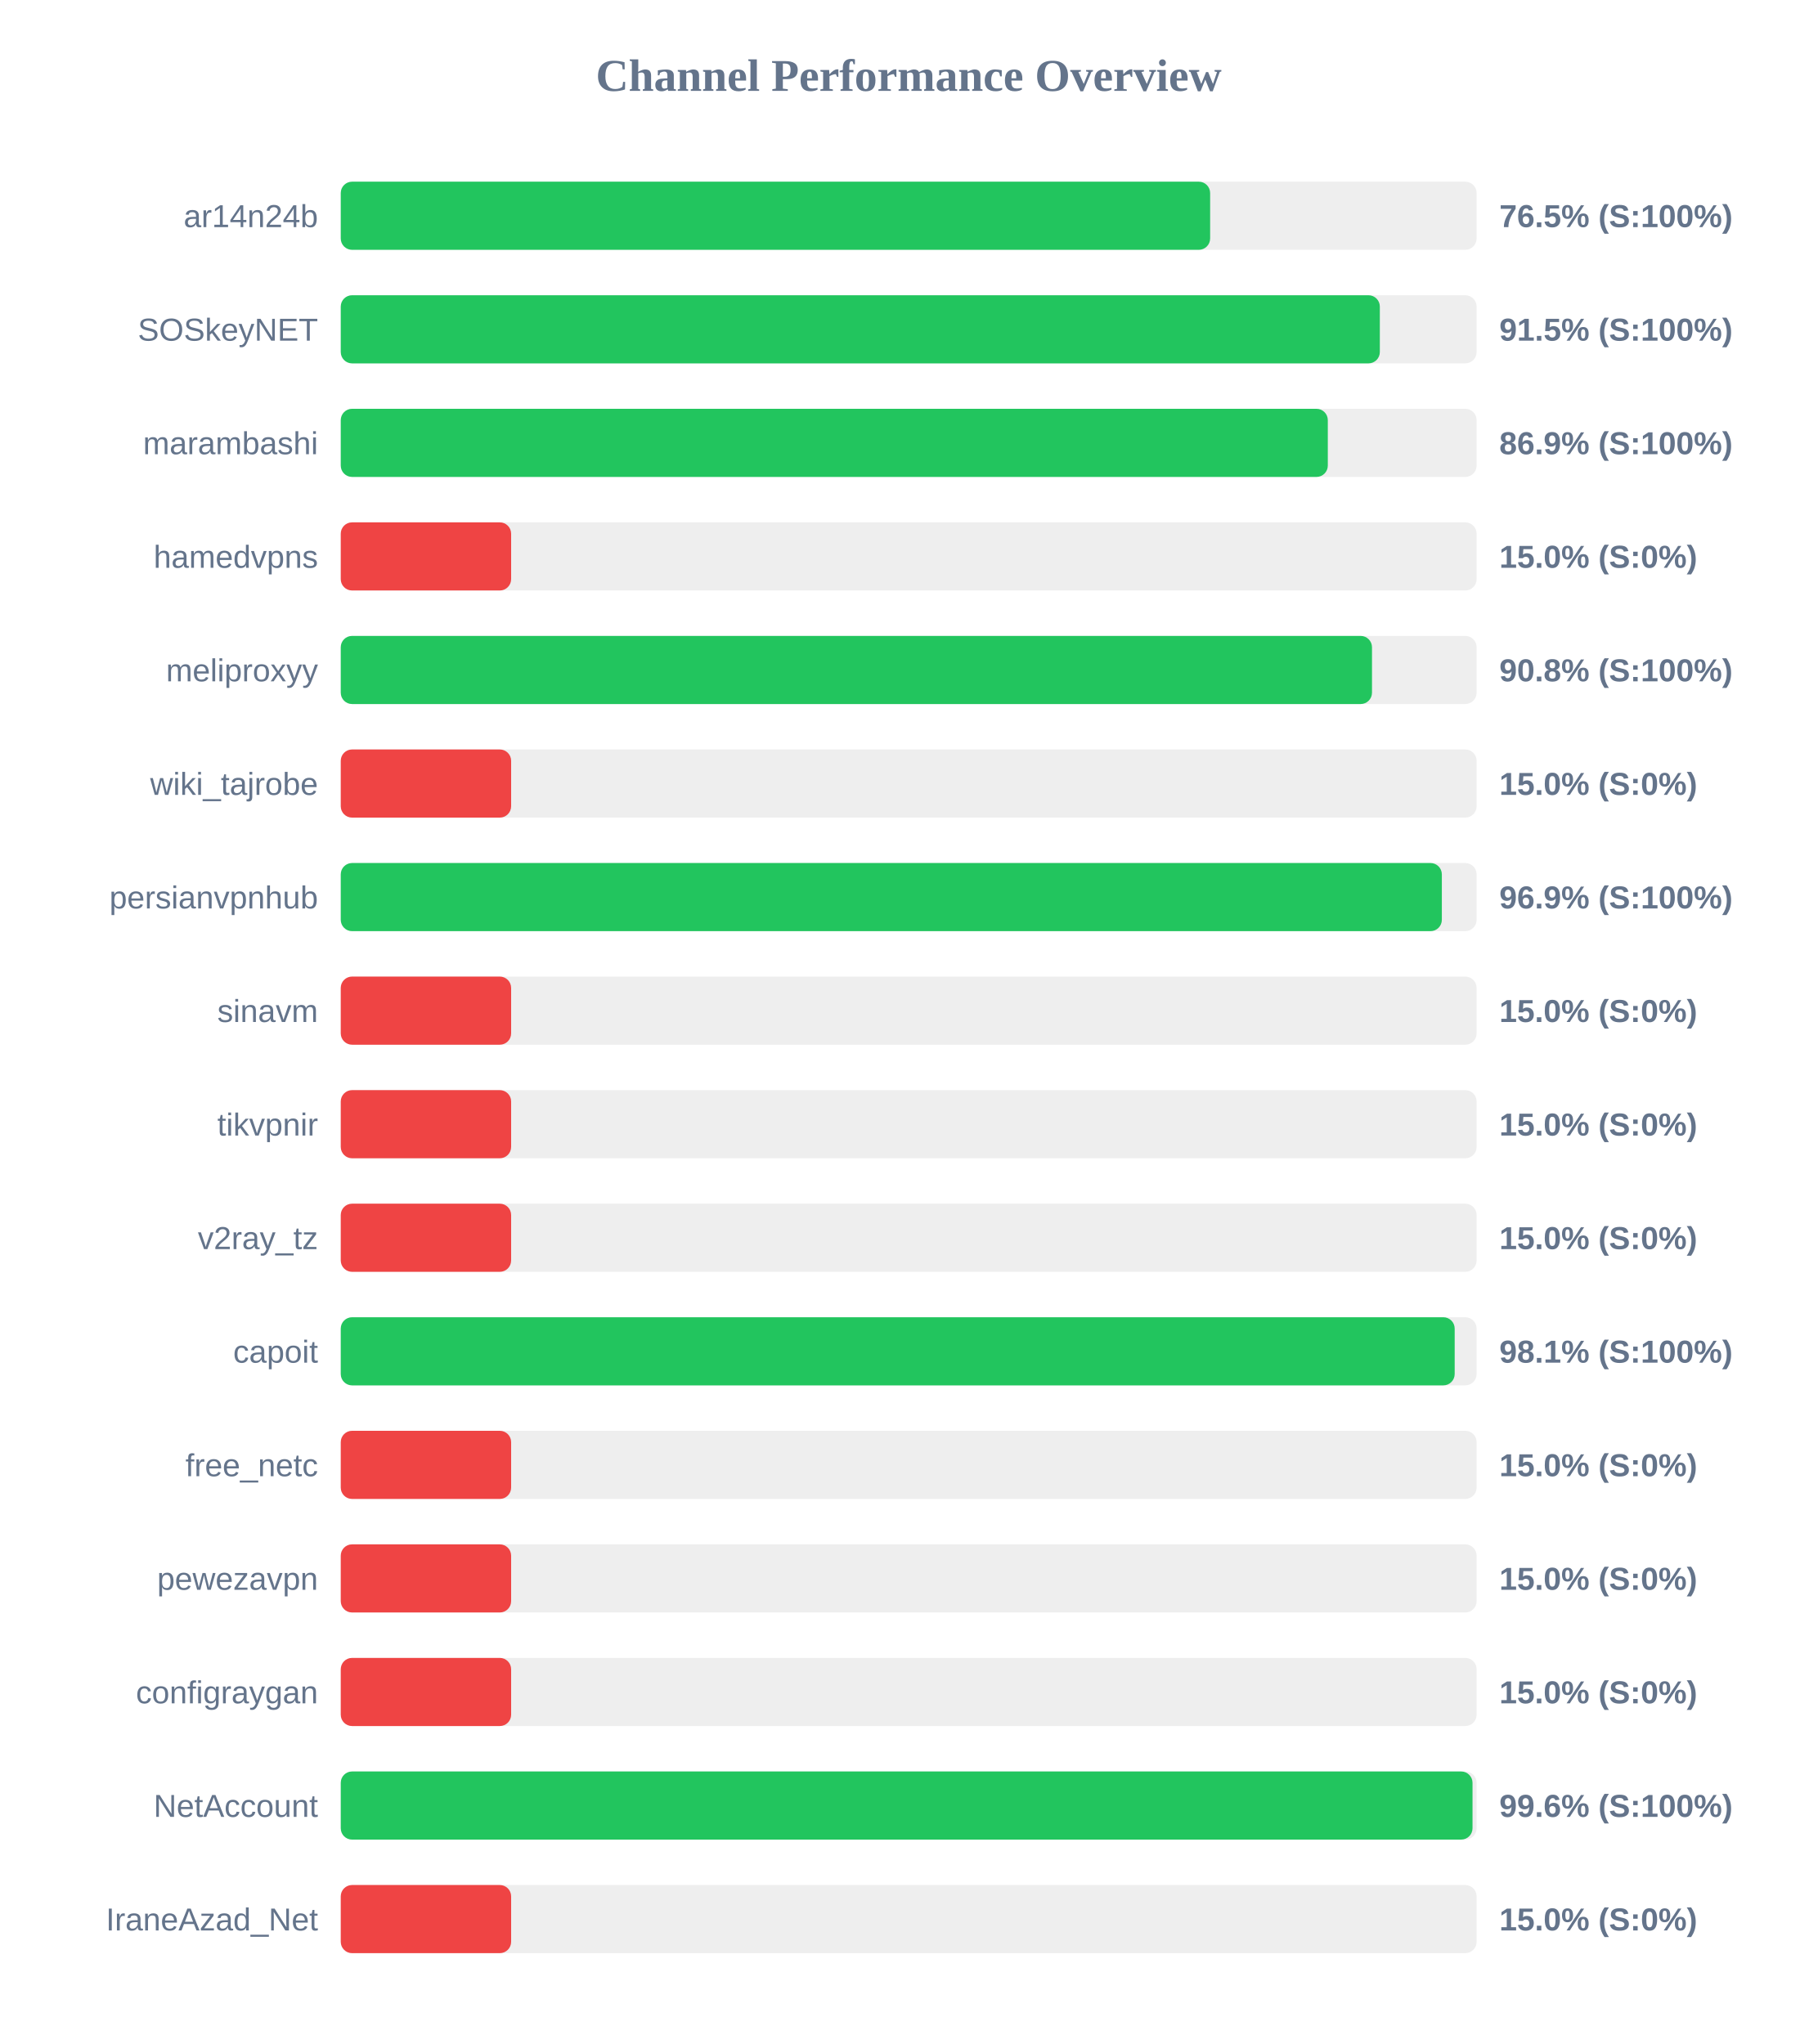
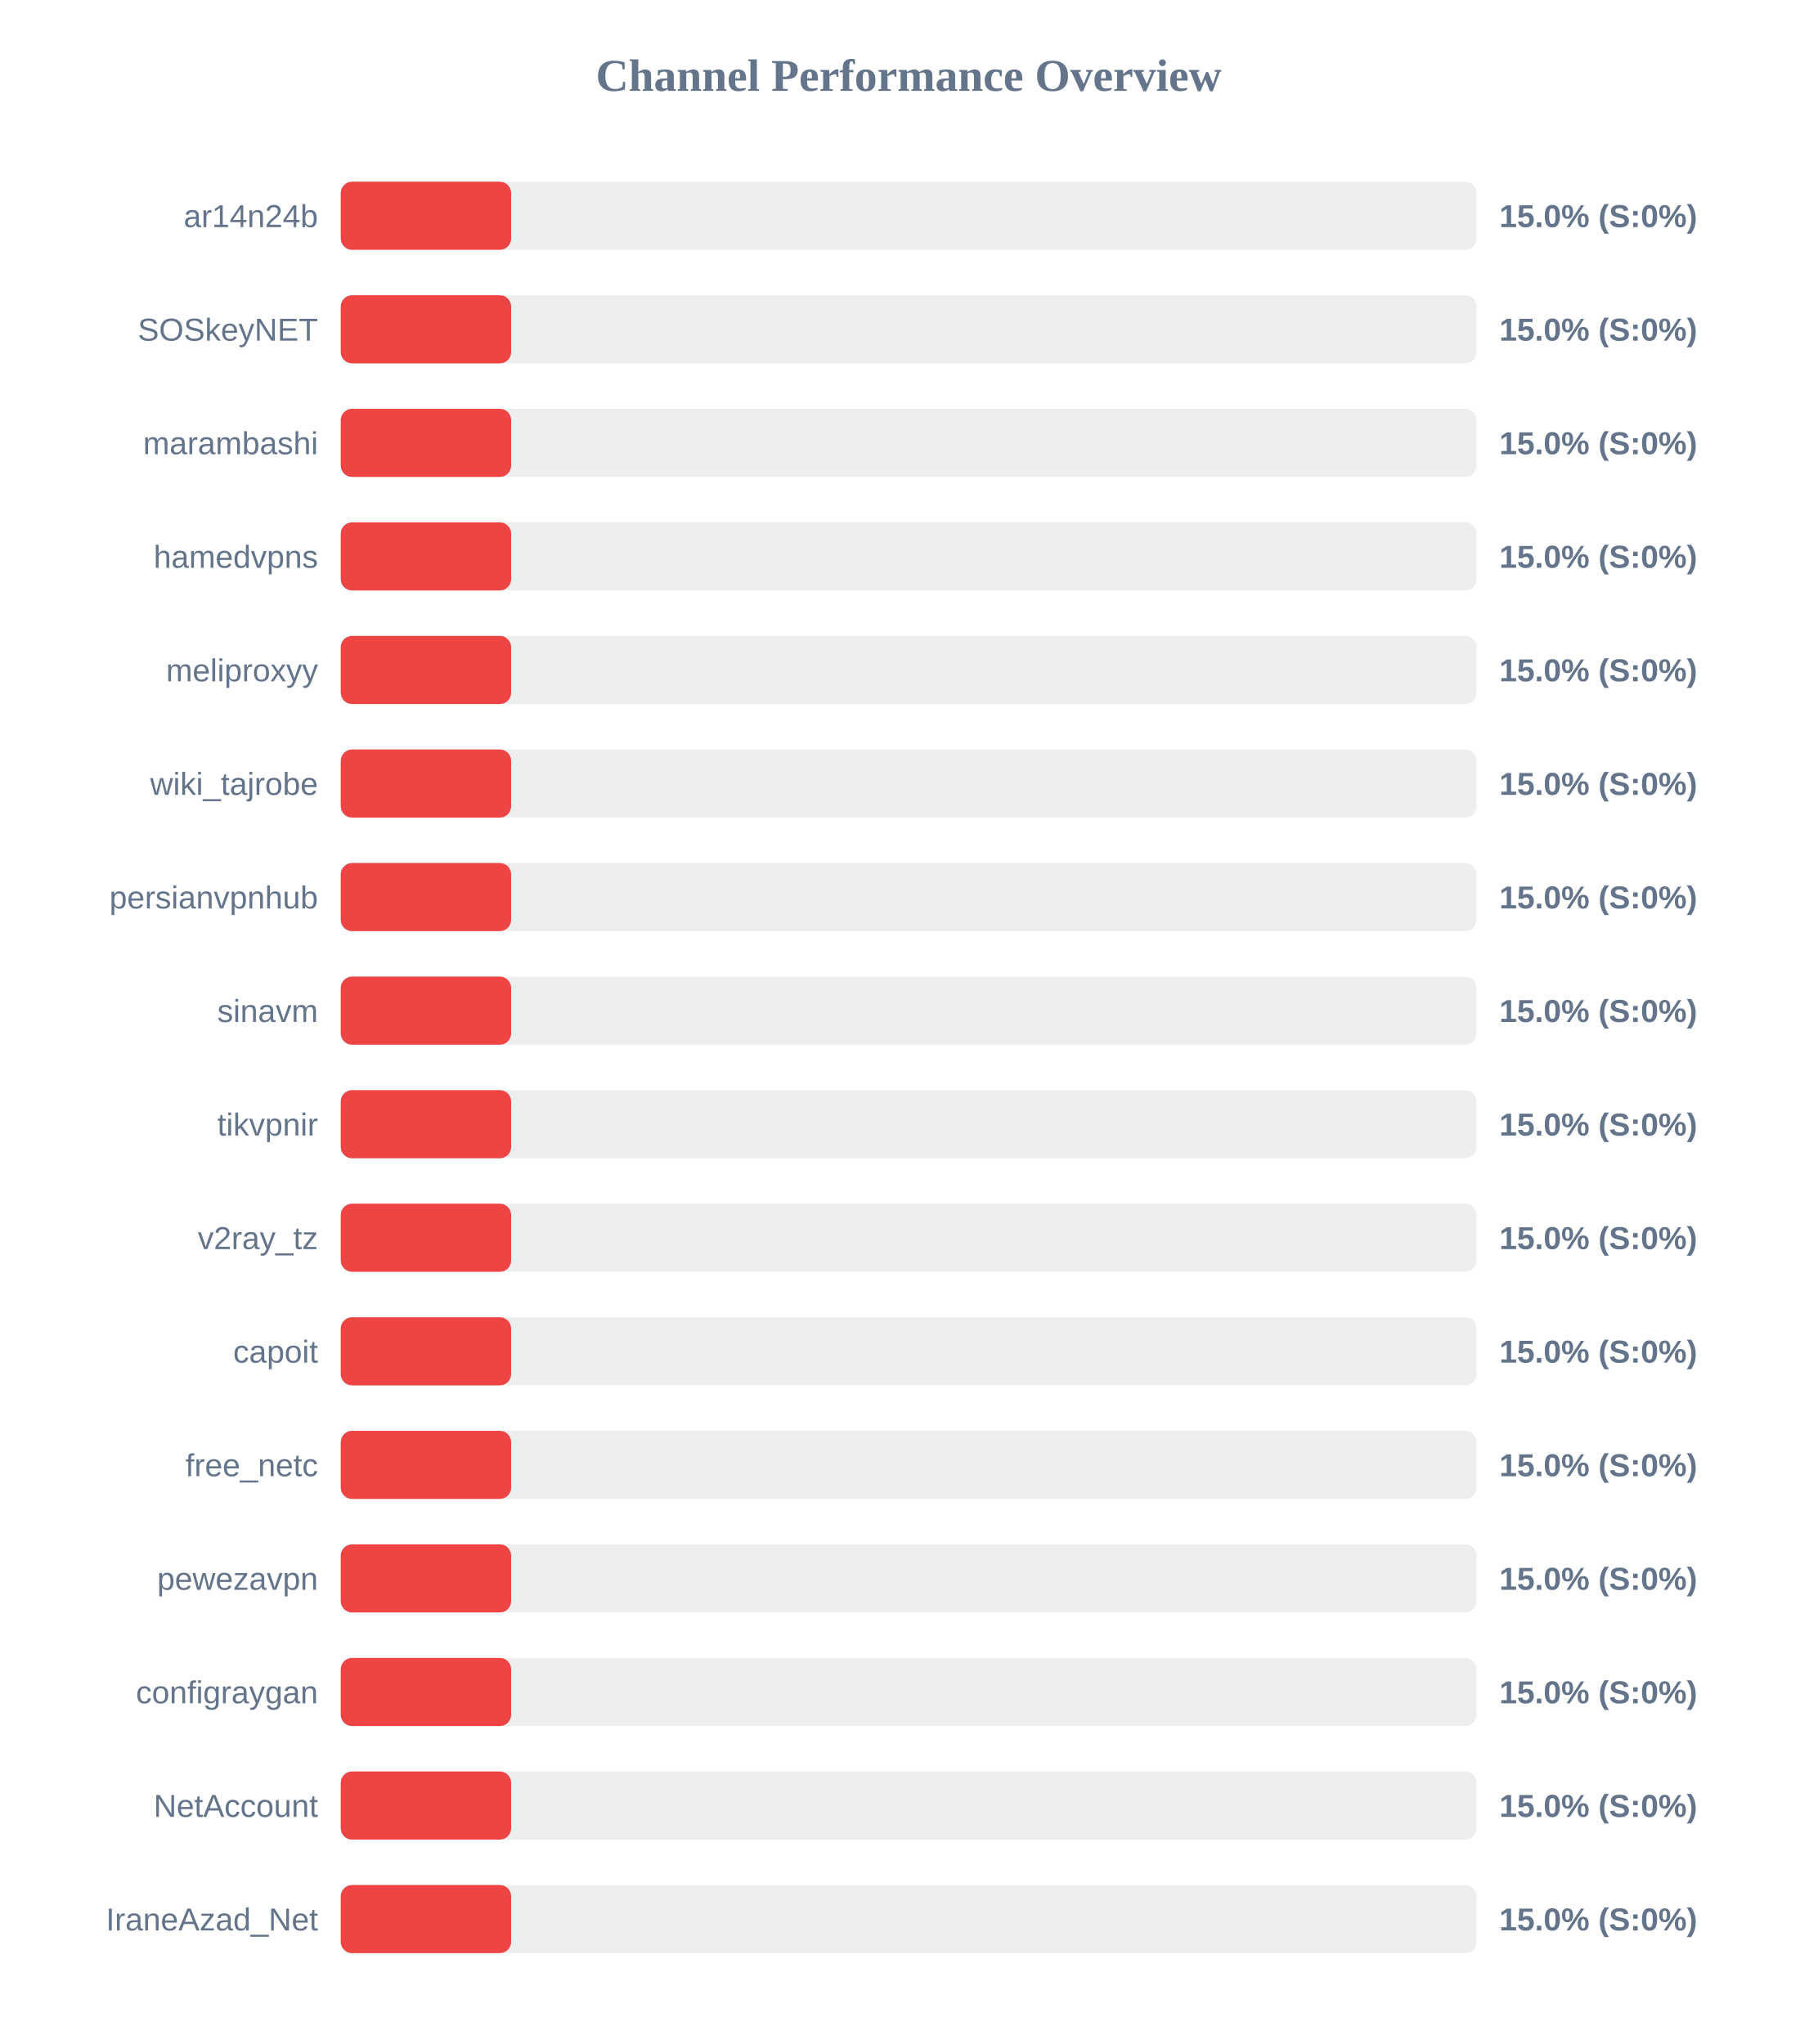
<svg xmlns="http://www.w3.org/2000/svg" width="800" height="900" version="1.1">
  <style>
        .row { font: 14px Arial; fill: #64748b; }
        .score { font: bold 14px Arial; fill: #64748b; }
    </style>
  <text x="400" y="40" text-anchor="middle" font-size="20px" font-weight="bold" fill="#64748b">Channel Performance Overview</text>
  <rect x="150" y="80" width="500" height="30" fill="#eee" rx="5" />
-   <rect x="150" y="80" width="382.7" height="30" fill="#22c55e" rx="5" />
+   <rect x="150" y="80" width="75.0" height="30" fill="#ef4444" rx="5" />
  <text x="140" y="100" text-anchor="end" class="row">ar14n24b</text>
-   <text x="660" y="100" text-anchor="start" class="score">76.5% (S:100%)</text>
+   <text x="660" y="100" text-anchor="start" class="score">15.0% (S:0%)</text>
  <rect x="150" y="130" width="500" height="30" fill="#eee" rx="5" />
-   <rect x="150" y="130" width="457.4" height="30" fill="#22c55e" rx="5" />
+   <rect x="150" y="130" width="75.0" height="30" fill="#ef4444" rx="5" />
  <text x="140" y="150" text-anchor="end" class="row">SOSkeyNET</text>
-   <text x="660" y="150" text-anchor="start" class="score">91.5% (S:100%)</text>
+   <text x="660" y="150" text-anchor="start" class="score">15.0% (S:0%)</text>
  <rect x="150" y="180" width="500" height="30" fill="#eee" rx="5" />
-   <rect x="150" y="180" width="434.5" height="30" fill="#22c55e" rx="5" />
+   <rect x="150" y="180" width="75.0" height="30" fill="#ef4444" rx="5" />
  <text x="140" y="200" text-anchor="end" class="row">marambashi</text>
-   <text x="660" y="200" text-anchor="start" class="score">86.9% (S:100%)</text>
+   <text x="660" y="200" text-anchor="start" class="score">15.0% (S:0%)</text>
  <rect x="150" y="230" width="500" height="30" fill="#eee" rx="5" />
  <rect x="150" y="230" width="75.0" height="30" fill="#ef4444" rx="5" />
  <text x="140" y="250" text-anchor="end" class="row">hamedvpns</text>
  <text x="660" y="250" text-anchor="start" class="score">15.0% (S:0%)</text>
  <rect x="150" y="280" width="500" height="30" fill="#eee" rx="5" />
-   <rect x="150" y="280" width="453.95" height="30" fill="#22c55e" rx="5" />
+   <rect x="150" y="280" width="75.0" height="30" fill="#ef4444" rx="5" />
  <text x="140" y="300" text-anchor="end" class="row">meliproxyy</text>
-   <text x="660" y="300" text-anchor="start" class="score">90.8% (S:100%)</text>
+   <text x="660" y="300" text-anchor="start" class="score">15.0% (S:0%)</text>
  <rect x="150" y="330" width="500" height="30" fill="#eee" rx="5" />
  <rect x="150" y="330" width="75.0" height="30" fill="#ef4444" rx="5" />
  <text x="140" y="350" text-anchor="end" class="row">wiki_tajrobe</text>
  <text x="660" y="350" text-anchor="start" class="score">15.0% (S:0%)</text>
  <rect x="150" y="380" width="500" height="30" fill="#eee" rx="5" />
-   <rect x="150" y="380" width="484.7" height="30" fill="#22c55e" rx="5" />
+   <rect x="150" y="380" width="75.0" height="30" fill="#ef4444" rx="5" />
  <text x="140" y="400" text-anchor="end" class="row">persianvpnhub</text>
-   <text x="660" y="400" text-anchor="start" class="score">96.9% (S:100%)</text>
+   <text x="660" y="400" text-anchor="start" class="score">15.0% (S:0%)</text>
  <rect x="150" y="430" width="500" height="30" fill="#eee" rx="5" />
  <rect x="150" y="430" width="75.0" height="30" fill="#ef4444" rx="5" />
  <text x="140" y="450" text-anchor="end" class="row">sinavm</text>
  <text x="660" y="450" text-anchor="start" class="score">15.0% (S:0%)</text>
  <rect x="150" y="480" width="500" height="30" fill="#eee" rx="5" />
  <rect x="150" y="480" width="75.0" height="30" fill="#ef4444" rx="5" />
  <text x="140" y="500" text-anchor="end" class="row">tikvpnir</text>
  <text x="660" y="500" text-anchor="start" class="score">15.0% (S:0%)</text>
  <rect x="150" y="530" width="500" height="30" fill="#eee" rx="5" />
  <rect x="150" y="530" width="75.0" height="30" fill="#ef4444" rx="5" />
  <text x="140" y="550" text-anchor="end" class="row">v2ray_tz</text>
  <text x="660" y="550" text-anchor="start" class="score">15.0% (S:0%)</text>
  <rect x="150" y="580" width="500" height="30" fill="#eee" rx="5" />
-   <rect x="150" y="580" width="490.35" height="30" fill="#22c55e" rx="5" />
+   <rect x="150" y="580" width="75.0" height="30" fill="#ef4444" rx="5" />
  <text x="140" y="600" text-anchor="end" class="row">capoit</text>
-   <text x="660" y="600" text-anchor="start" class="score">98.1% (S:100%)</text>
+   <text x="660" y="600" text-anchor="start" class="score">15.0% (S:0%)</text>
  <rect x="150" y="630" width="500" height="30" fill="#eee" rx="5" />
  <rect x="150" y="630" width="75.0" height="30" fill="#ef4444" rx="5" />
  <text x="140" y="650" text-anchor="end" class="row">free_netc</text>
  <text x="660" y="650" text-anchor="start" class="score">15.0% (S:0%)</text>
  <rect x="150" y="680" width="500" height="30" fill="#eee" rx="5" />
  <rect x="150" y="680" width="75.0" height="30" fill="#ef4444" rx="5" />
  <text x="140" y="700" text-anchor="end" class="row">pewezavpn</text>
  <text x="660" y="700" text-anchor="start" class="score">15.0% (S:0%)</text>
  <rect x="150" y="730" width="500" height="30" fill="#eee" rx="5" />
  <rect x="150" y="730" width="75.0" height="30" fill="#ef4444" rx="5" />
  <text x="140" y="750" text-anchor="end" class="row">configraygan</text>
  <text x="660" y="750" text-anchor="start" class="score">15.0% (S:0%)</text>
  <rect x="150" y="780" width="500" height="30" fill="#eee" rx="5" />
-   <rect x="150" y="780" width="498.2" height="30" fill="#22c55e" rx="5" />
+   <rect x="150" y="780" width="75.0" height="30" fill="#ef4444" rx="5" />
  <text x="140" y="800" text-anchor="end" class="row">NetAccount</text>
-   <text x="660" y="800" text-anchor="start" class="score">99.6% (S:100%)</text>
+   <text x="660" y="800" text-anchor="start" class="score">15.0% (S:0%)</text>
  <rect x="150" y="830" width="500" height="30" fill="#eee" rx="5" />
  <rect x="150" y="830" width="75.0" height="30" fill="#ef4444" rx="5" />
  <text x="140" y="850" text-anchor="end" class="row">IraneAzad_Net</text>
  <text x="660" y="850" text-anchor="start" class="score">15.0% (S:0%)</text>
</svg>
